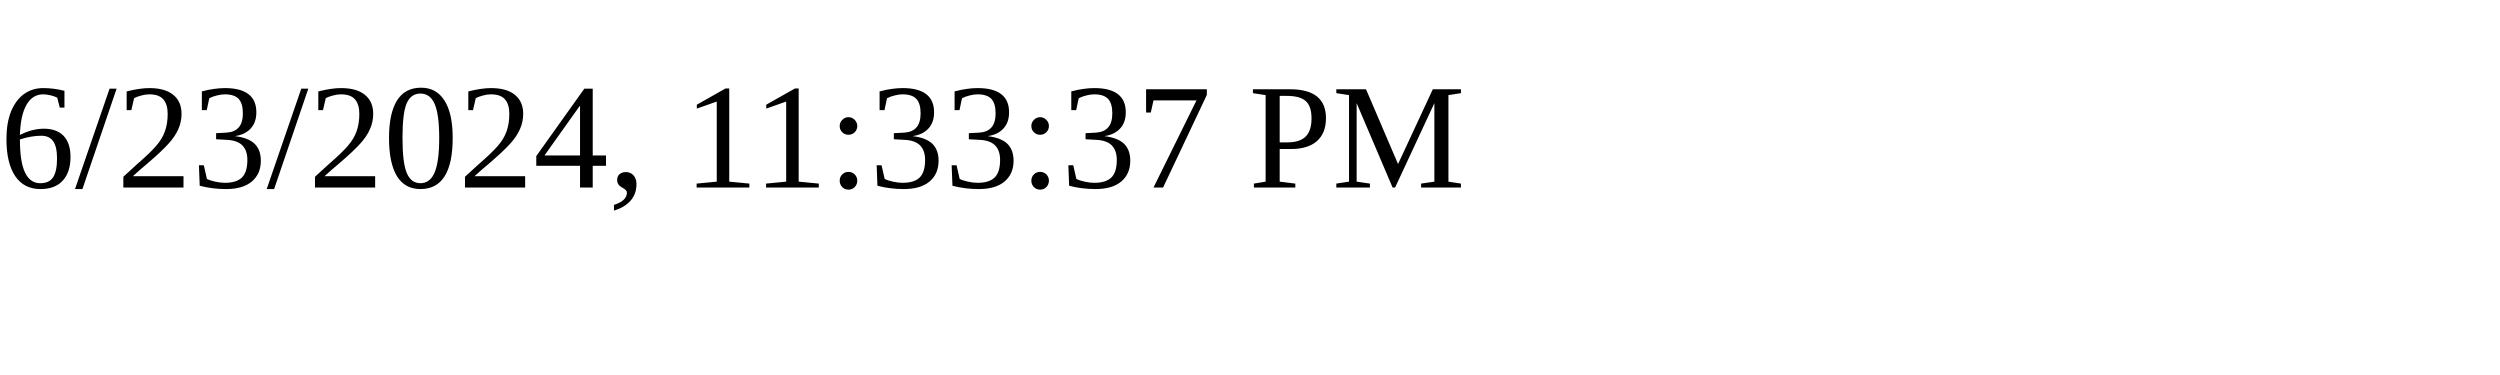
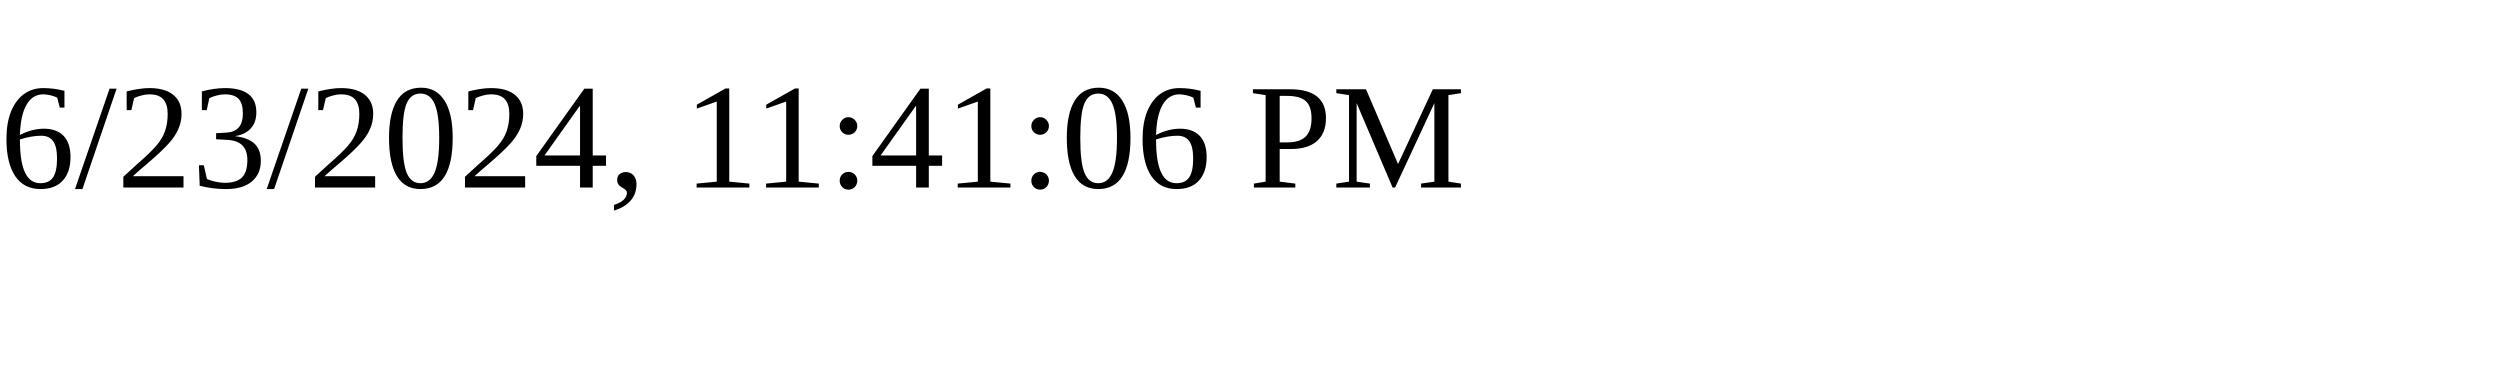
<svg xmlns="http://www.w3.org/2000/svg" height="30" width="200">
-   <text x="0" y="15">6/23/2024, 11:33:37 PM</text>
+   <text x="0" y="15">6/23/2024, 11:41:06 PM</text>
</svg>
